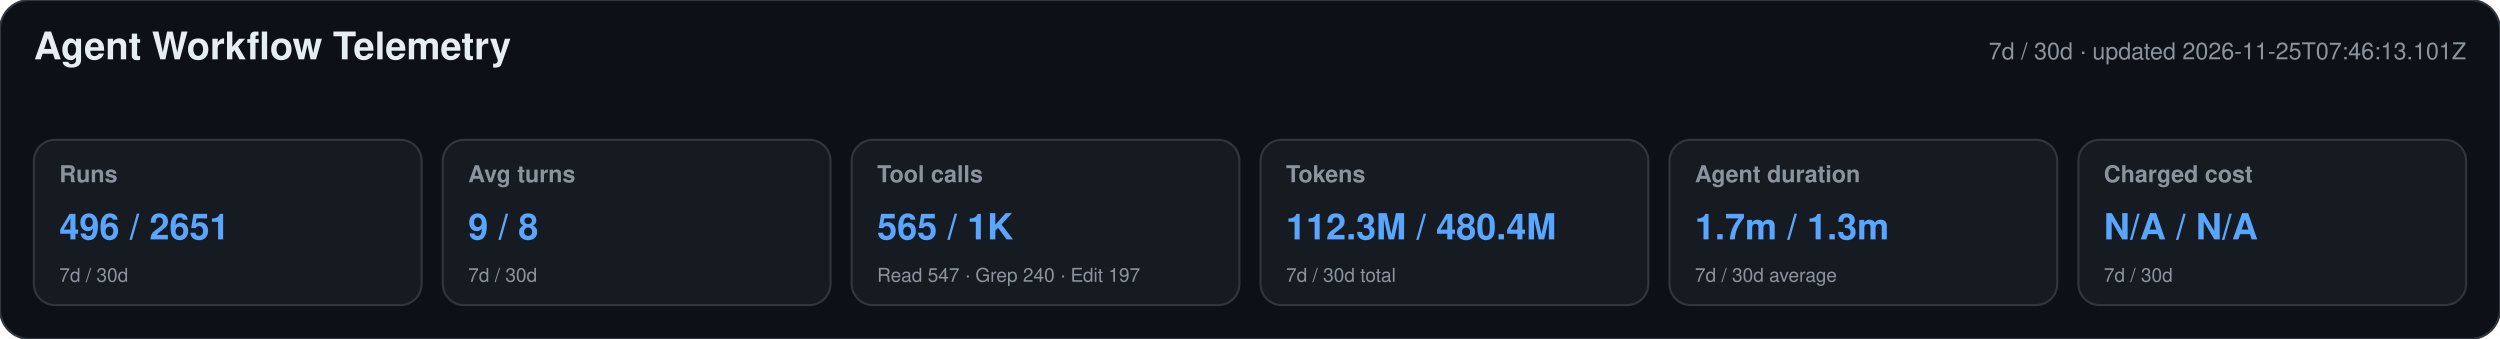
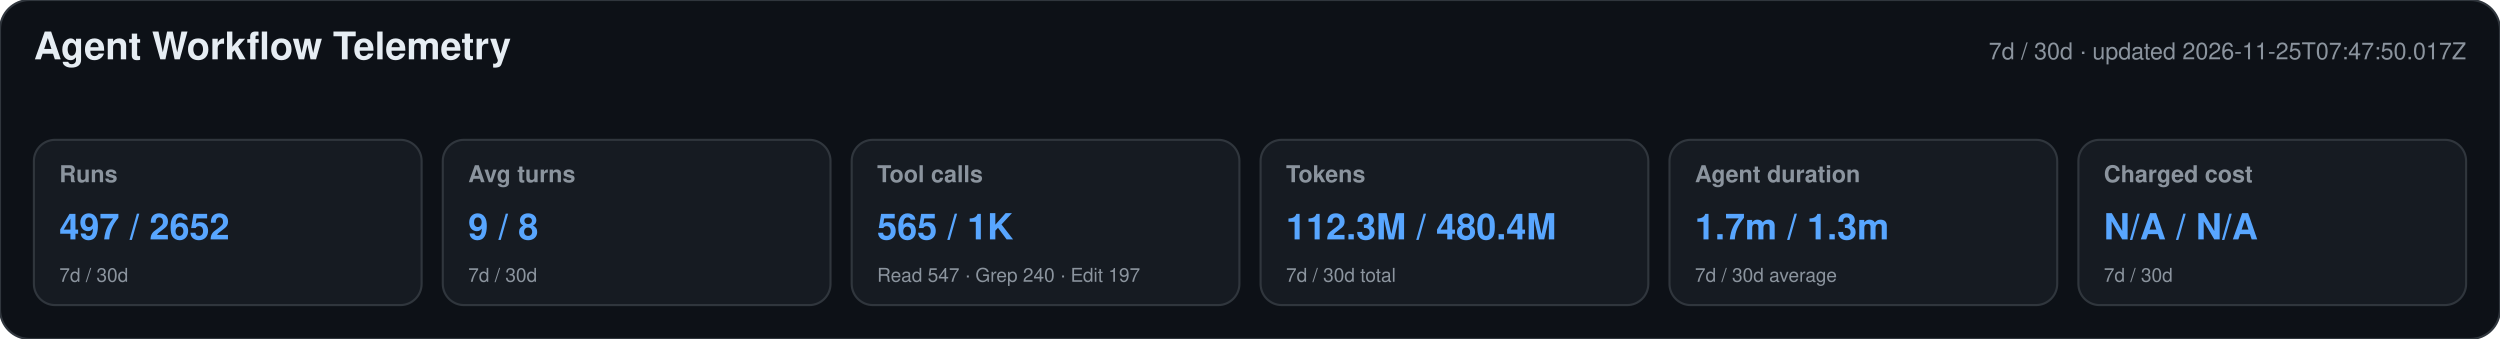
<svg xmlns="http://www.w3.org/2000/svg" width="1180" height="160" viewBox="0 0 1180 160" role="img" aria-labelledby="title desc">
  <style>text{font-family:-apple-system,BlinkMacSystemFont,"Segoe UI",Helvetica,Arial,sans-serif}.heading{font-size:18px;font-weight:650;fill:#e6edf3}.meta,.label,.secondary{fill:#8b949e}.meta,.label{font-size:11px}.label{font-weight:600}.primary{font-size:17px;font-weight:700;fill:#58a6ff}.secondary{font-size:9px}</style>
  <rect width="1180" height="160" rx="14" fill="#0d1117" stroke="#30363d" />
  <text x="16" y="28" class="heading">Agent Workflow Telemetry</text>
-   <text x="1164" y="28" text-anchor="end" class="meta">7d / 30d · updated 2026-11-25T07:46:13.101Z</text>
+   <text x="1164" y="28" text-anchor="end" class="meta">7d / 30d · updated 2026-11-25T07:47:50.017Z</text>
  <g>
    <rect x="16" y="66" width="183" height="78" rx="10" fill="#161b22" stroke="#30363d" />
    <text x="28" y="86" class="label">Runs</text>
-     <text x="28" y="113" class="primary">496 / 2651</text>
+     <text x="28" y="113" class="primary">497 / 2652</text>
    <text x="28" y="133" class="secondary">7d / 30d</text>
  </g>
  <g>
    <rect x="209" y="66" width="183" height="78" rx="10" fill="#161b22" stroke="#30363d" />
    <text x="221" y="86" class="label">Avg turns</text>
    <text x="221" y="113" class="primary">9 / 8</text>
    <text x="221" y="133" class="secondary">7d / 30d</text>
  </g>
  <g>
    <rect x="402" y="66" width="183" height="78" rx="10" fill="#161b22" stroke="#30363d" />
    <text x="414" y="86" class="label">Tool calls</text>
    <text x="414" y="113" class="primary">565 / 1K</text>
    <text x="414" y="133" class="secondary">Read 547 · Grep 240 · Edit 197</text>
  </g>
  <g>
    <rect x="595" y="66" width="183" height="78" rx="10" fill="#161b22" stroke="#30363d" />
    <text x="607" y="86" class="label">Tokens</text>
    <text x="607" y="113" class="primary">112.3M / 480.4M</text>
    <text x="607" y="133" class="secondary">7d / 30d total</text>
  </g>
  <g>
    <rect x="788" y="66" width="183" height="78" rx="10" fill="#161b22" stroke="#30363d" />
    <text x="800" y="86" class="label">Agent duration</text>
    <text x="800" y="113" class="primary">1.7m / 1.3m</text>
    <text x="800" y="133" class="secondary">7d / 30d average</text>
  </g>
  <g>
    <rect x="981" y="66" width="183" height="78" rx="10" fill="#161b22" stroke="#30363d" />
    <text x="993" y="86" class="label">Charged cost</text>
    <text x="993" y="113" class="primary">N/A / N/A</text>
    <text x="993" y="133" class="secondary">7d / 30d</text>
  </g>
</svg>
